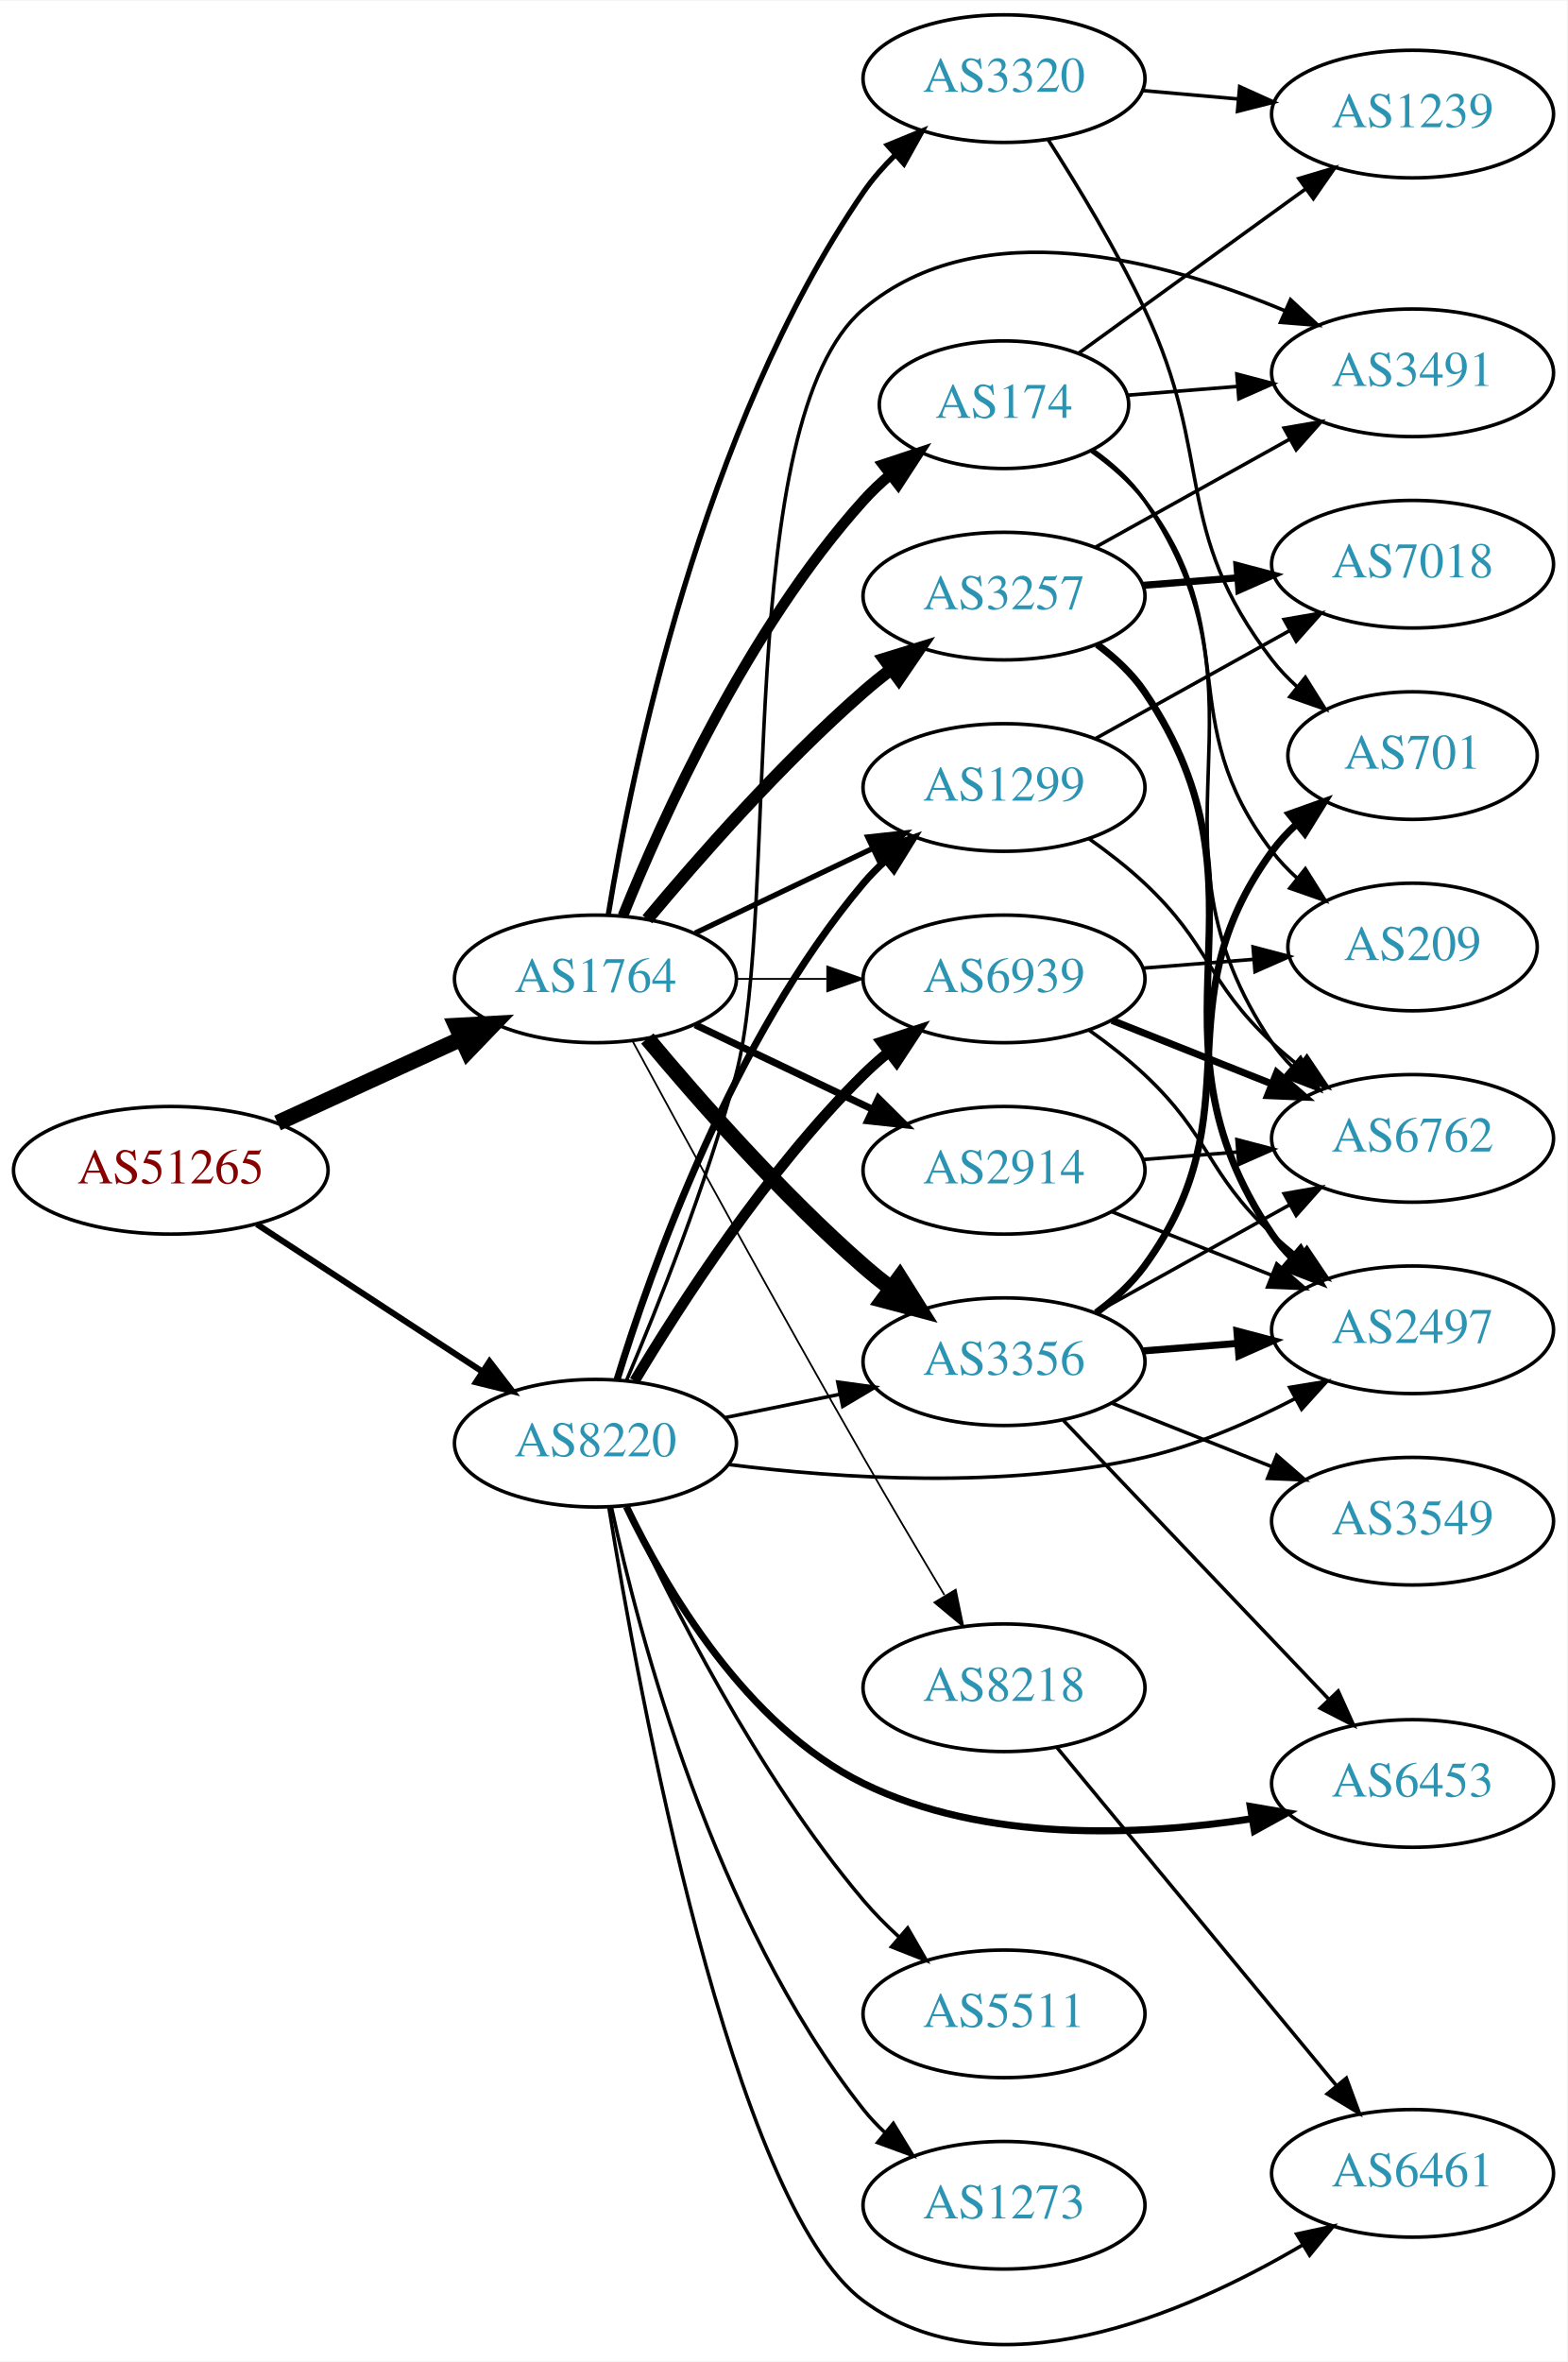
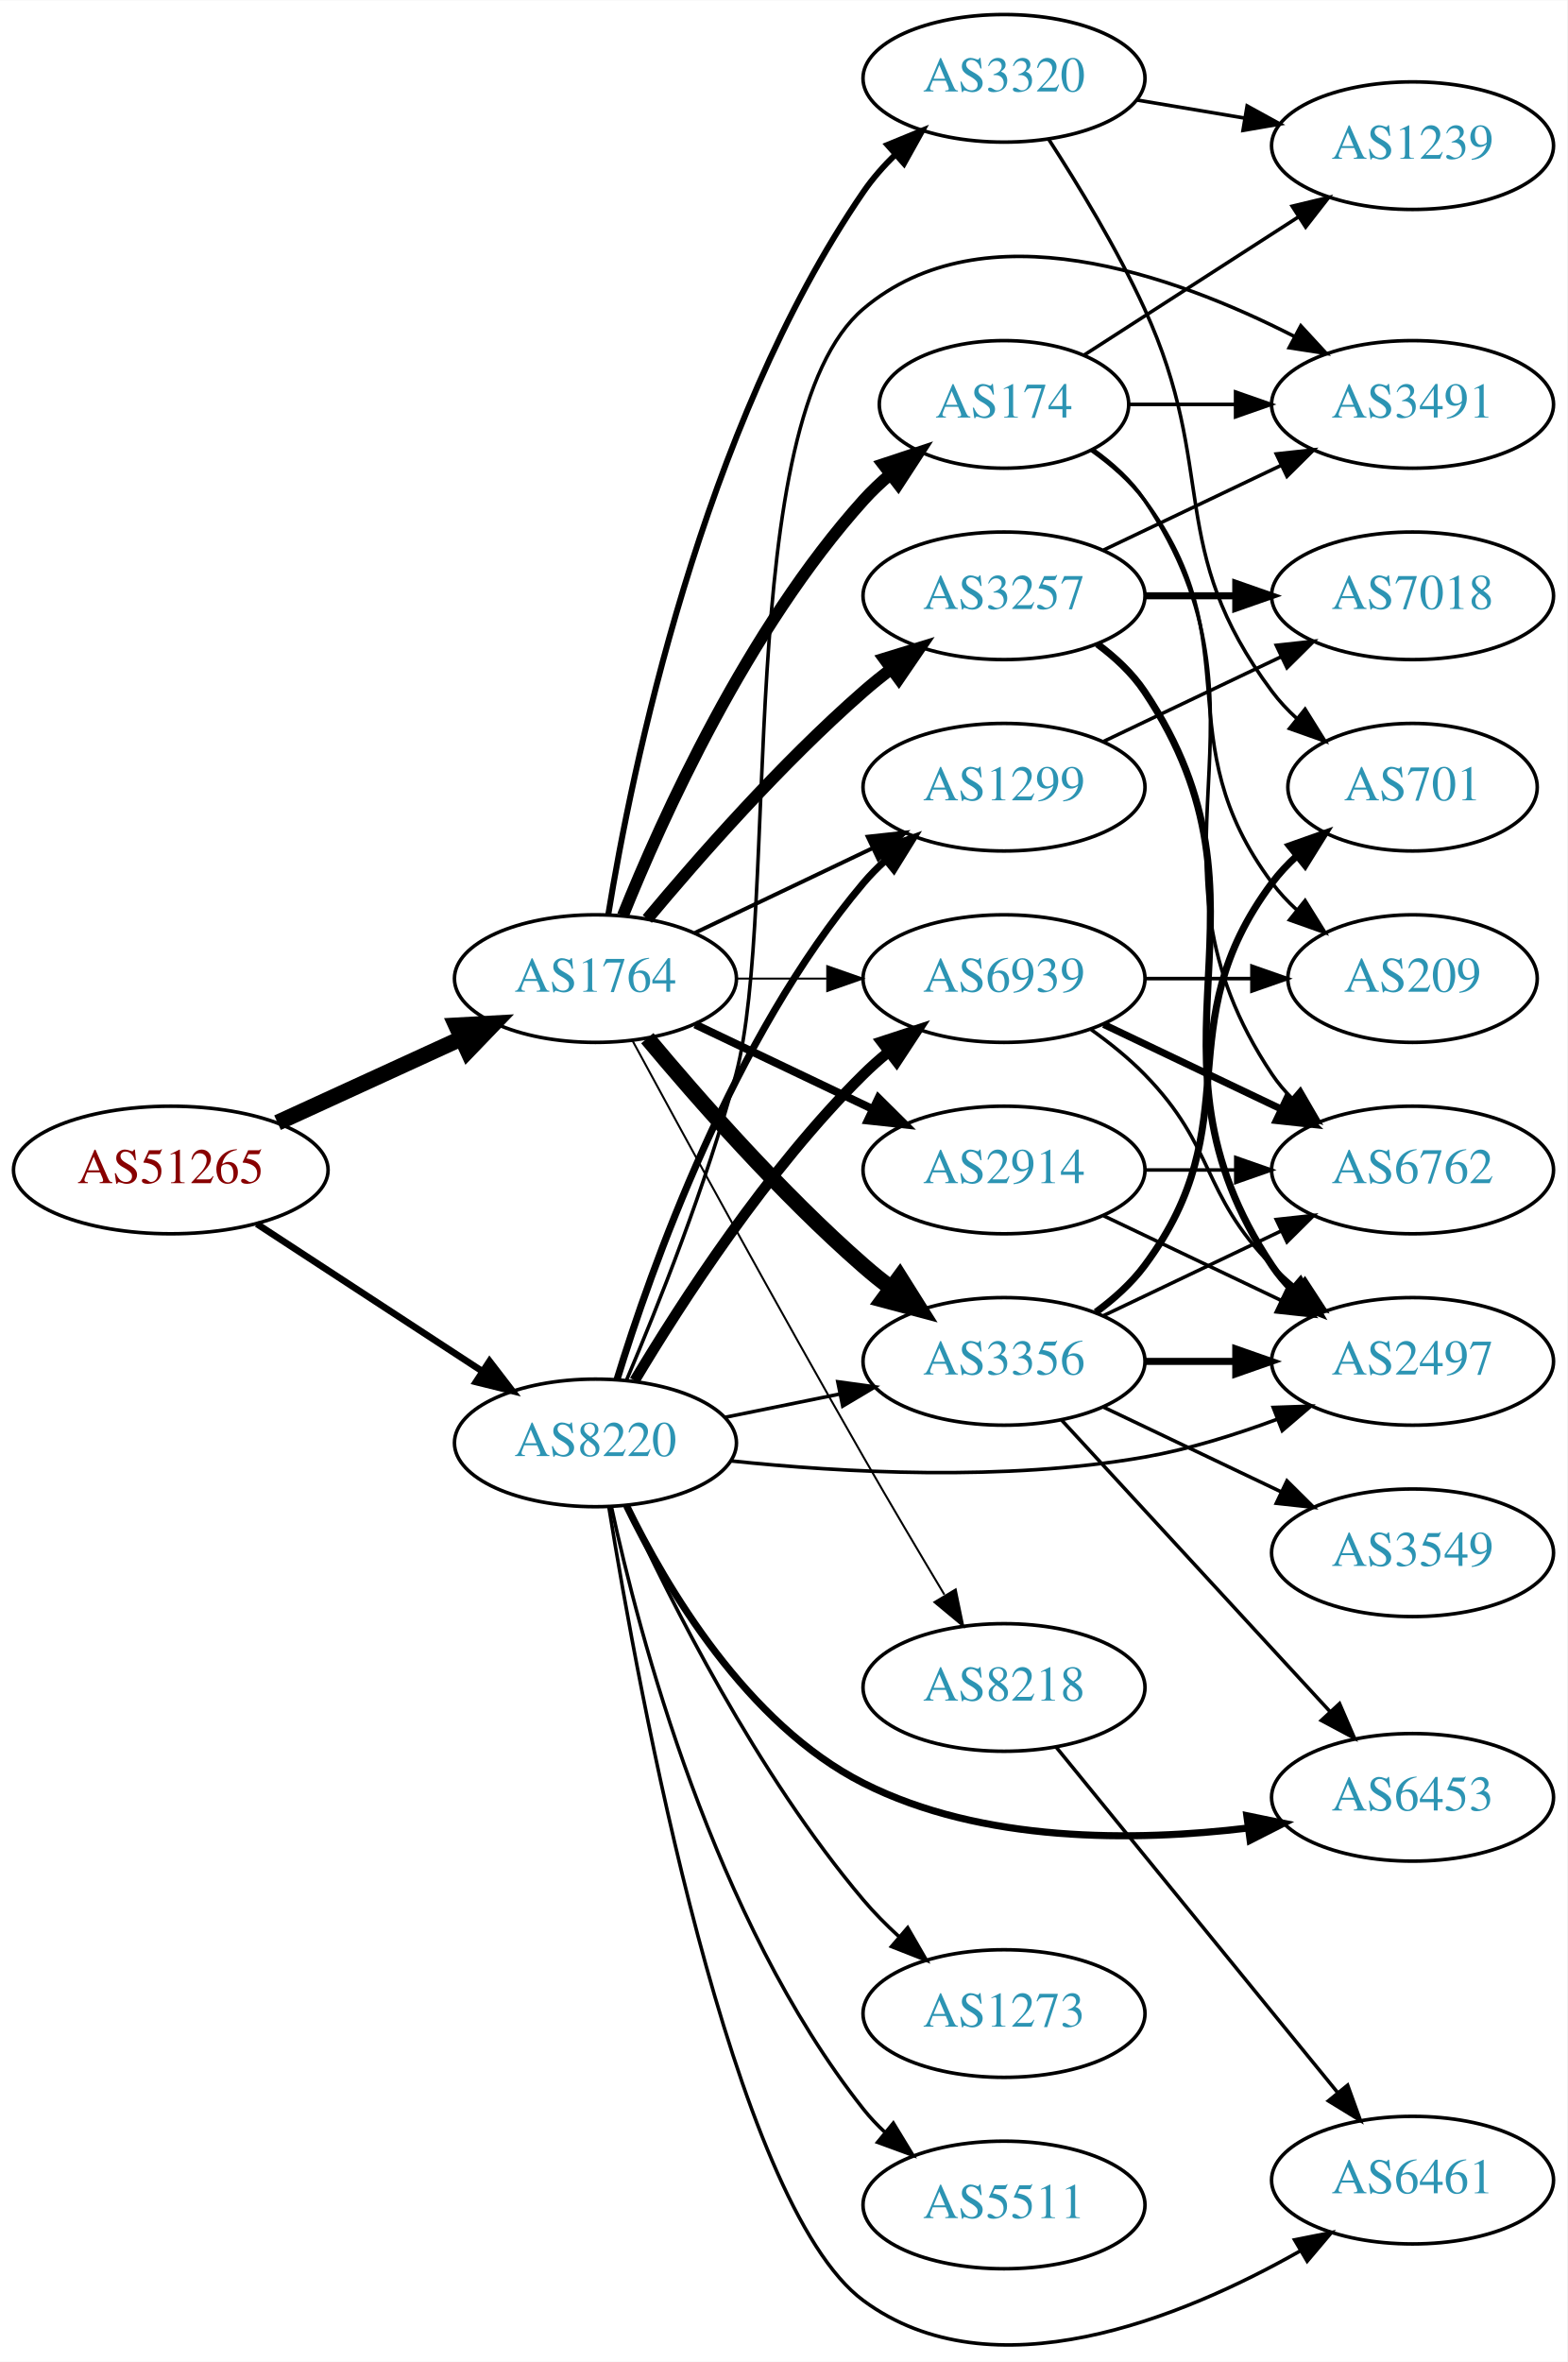
- <svg xmlns="http://www.w3.org/2000/svg" xmlns:xlink="http://www.w3.org/1999/xlink" width="442pt" height="666pt" viewBox="0.00 0.00 442.27 666.04">
-   <g id="graph0" class="graph" transform="scale(1 1) rotate(0) translate(4 662.04)">
-     <polygon fill="white" stroke="none" points="-4,4 -4,-662.04 438.271,-662.04 438.271,4 -4,4" />
+ <svg xmlns="http://www.w3.org/2000/svg" xmlns:xlink="http://www.w3.org/1999/xlink" width="442pt" height="666pt" viewBox="0.00 0.00 442.27 666.21">
+   <g id="graph0" class="graph" transform="scale(1 1) rotate(0) translate(4 662.214)">
+     <polygon fill="white" stroke="none" points="-4,4 -4,-662.214 438.271,-662.214 438.271,4 -4,4" />
    <g id="node1" class="node">
      <g id="a_node1">
        <a xlink:href="/asn/51265" xlink:title="AS51265 ~ Mass Response Service GmbH [AT]">
-           <ellipse fill="#ffffff" stroke="black" cx="44.196" cy="-332.04" rx="44.393" ry="18" />
-           <text text-anchor="middle" x="44.196" y="-328.34" font-family="Times,serif" font-size="14.00" fill="#880000">AS51265</text>
+           <ellipse fill="#ffffff" stroke="black" cx="44.196" cy="-332.214" rx="44.393" ry="18" />
+           <text text-anchor="middle" x="44.196" y="-328.514" font-family="Times,serif" font-size="14.00" fill="#880000">AS51265</text>
        </a>
      </g>
    </g>
    <g id="node2" class="node">
      <g id="a_node2">
        <a xlink:href="/asn/1764" xlink:title="AS1764 ~ NEXTLAYER-AS [AT]">
-           <ellipse fill="#ffffff" stroke="black" cx="164.039" cy="-386.04" rx="39.794" ry="18" />
-           <text text-anchor="middle" x="164.039" y="-382.34" font-family="Times,serif" font-size="14.00" fill="#2c94b3">AS1764</text>
+           <ellipse fill="#ffffff" stroke="black" cx="164.039" cy="-386.214" rx="39.794" ry="18" />
+           <text text-anchor="middle" x="164.039" y="-382.514" font-family="Times,serif" font-size="14.00" fill="#2c94b3">AS1764</text>
        </a>
      </g>
    </g>
    <g id="edge1" class="edge">
-       <path fill="none" stroke="black" stroke-width="4.5" d="M74.326,-345.388C89.937,-352.542 109.335,-361.431 126.007,-369.07" />
-       <polygon fill="black" stroke="black" stroke-width="4.5" points="124.727,-372.815 135.459,-373.402 128.008,-365.656 124.727,-372.815" />
+       <path fill="none" stroke="black" stroke-width="4.5" d="M74.326,-345.562C89.937,-352.716 109.335,-361.604 126.007,-369.244" />
+       <polygon fill="black" stroke="black" stroke-width="4.5" points="124.727,-372.989 135.459,-373.575 128.008,-365.83 124.727,-372.989" />
    </g>
    <g id="node3" class="node">
      <g id="a_node3">
        <a xlink:href="/asn/8220" xlink:title="AS8220 ~ COLT [GB]">
-           <ellipse fill="#ffffff" stroke="black" cx="164.039" cy="-255.04" rx="39.794" ry="18" />
-           <text text-anchor="middle" x="164.039" y="-251.34" font-family="Times,serif" font-size="14.00" fill="#2c94b3">AS8220</text>
+           <ellipse fill="#ffffff" stroke="black" cx="164.039" cy="-255.214" rx="39.794" ry="18" />
+           <text text-anchor="middle" x="164.039" y="-251.514" font-family="Times,serif" font-size="14.00" fill="#2c94b3">AS8220</text>
        </a>
      </g>
    </g>
    <g id="edge2" class="edge">
-       <path fill="none" stroke="black" stroke-width="1.721" d="M68.478,-316.827C86.708,-304.915 112.229,-288.24 132.163,-275.214" />
-       <polygon fill="black" stroke="black" stroke-width="1.721" points="134.148,-278.098 140.605,-269.698 130.319,-272.238 134.148,-278.098" />
+       <path fill="none" stroke="black" stroke-width="1.887" d="M68.478,-317.001C86.708,-305.089 112.229,-288.414 132.163,-275.388" />
+       <polygon fill="black" stroke="black" stroke-width="1.887" points="134.148,-278.272 140.605,-269.872 130.319,-272.412 134.148,-278.272" />
    </g>
    <g id="node4" class="node">
      <g id="a_node4">
-         <a xlink:href="/asn/3356" xlink:title="AS3356 ~ Level 3 Parent, LLC [US]">
-           <ellipse fill="#ffffff" stroke="black" cx="279.332" cy="-278.04" rx="39.794" ry="18" />
-           <text text-anchor="middle" x="279.332" y="-274.34" font-family="Times,serif" font-size="14.00" fill="#2c94b3">AS3356</text>
+         <a xlink:href="/asn/3257" xlink:title="AS3257 ~ GTT [DE]">
+           <ellipse fill="#ffffff" stroke="black" cx="279.332" cy="-494.214" rx="39.794" ry="18" />
+           <text text-anchor="middle" x="279.332" y="-490.514" font-family="Times,serif" font-size="14.00" fill="#2c94b3">AS3257</text>
        </a>
      </g>
    </g>
    <g id="edge3" class="edge">
-       <path fill="none" stroke="black" stroke-width="4.5" d="M178.669,-369.223C192.951,-352.11 216.498,-325.295 239.685,-305.04 242.151,-302.886 244.789,-300.746 247.487,-298.668" />
-       <polygon fill="black" stroke="black" stroke-width="4.5" points="249.919,-301.767 255.641,-292.669 245.252,-295.424 249.919,-301.767" />
+       <path fill="none" stroke="black" stroke-width="3.375" d="M178.669,-403.03C192.951,-420.143 216.498,-446.958 239.685,-467.214 242.151,-469.368 244.789,-471.507 247.487,-473.585" />
+       <polygon fill="black" stroke="black" stroke-width="3.375" points="245.512,-476.477 255.641,-479.584 249.66,-470.839 245.512,-476.477" />
    </g>
    <g id="node5" class="node">
      <g id="a_node5">
        <a xlink:href="/asn/2914" xlink:title="AS2914 ~ NTT America, Inc. [US]">
-           <ellipse fill="#ffffff" stroke="black" cx="279.332" cy="-332.04" rx="39.794" ry="18" />
-           <text text-anchor="middle" x="279.332" y="-328.34" font-family="Times,serif" font-size="14.00" fill="#2c94b3">AS2914</text>
+           <ellipse fill="#ffffff" stroke="black" cx="279.332" cy="-332.214" rx="39.794" ry="18" />
+           <text text-anchor="middle" x="279.332" y="-328.514" font-family="Times,serif" font-size="14.00" fill="#2c94b3">AS2914</text>
        </a>
      </g>
    </g>
    <g id="edge4" class="edge">
-       <path fill="none" stroke="black" stroke-width="2" d="M192.175,-373.105C207.169,-365.959 225.99,-356.988 242.213,-349.255" />
-       <polygon fill="black" stroke="black" stroke-width="2" points="243.895,-352.331 251.417,-344.869 240.884,-346.012 243.895,-352.331" />
+       <path fill="none" stroke="black" stroke-width="2.25" d="M192.175,-373.279C207.169,-366.133 225.99,-357.162 242.213,-349.429" />
+       <polygon fill="black" stroke="black" stroke-width="2.25" points="243.895,-352.505 251.417,-345.042 240.884,-346.186 243.895,-352.505" />
    </g>
    <g id="node6" class="node">
      <g id="a_node6">
        <a xlink:href="/asn/174" xlink:title="AS174 ~ Cogent Communications [US]">
-           <ellipse fill="#ffffff" stroke="black" cx="279.332" cy="-548.04" rx="35.194" ry="18" />
-           <text text-anchor="middle" x="279.332" y="-544.34" font-family="Times,serif" font-size="14.00" fill="#2c94b3">AS174</text>
+           <ellipse fill="#ffffff" stroke="black" cx="279.332" cy="-548.214" rx="35.194" ry="18" />
+           <text text-anchor="middle" x="279.332" y="-544.514" font-family="Times,serif" font-size="14.00" fill="#2c94b3">AS174</text>
        </a>
      </g>
    </g>
    <g id="edge5" class="edge">
-       <path fill="none" stroke="black" stroke-width="3" d="M171.786,-403.827C182.837,-431.283 206.891,-484.618 239.685,-521.04 242.001,-523.612 244.606,-526.07 247.341,-528.383" />
-       <polygon fill="black" stroke="black" stroke-width="3" points="245.207,-531.157 255.264,-534.488 249.479,-525.612 245.207,-531.157" />
+       <path fill="none" stroke="black" stroke-width="3.375" d="M171.786,-404C182.837,-431.457 206.891,-484.792 239.685,-521.214 242.001,-523.785 244.606,-526.244 247.341,-528.557" />
+       <polygon fill="black" stroke="black" stroke-width="3.375" points="245.207,-531.331 255.264,-534.662 249.479,-525.786 245.207,-531.331" />
    </g>
    <g id="node7" class="node">
      <g id="a_node7">
-         <a xlink:href="/asn/1299" xlink:title="AS1299 ~ Telia Carrier [EU]">
-           <ellipse fill="#ffffff" stroke="black" cx="279.332" cy="-440.04" rx="39.794" ry="18" />
-           <text text-anchor="middle" x="279.332" y="-436.34" font-family="Times,serif" font-size="14.00" fill="#2c94b3">AS1299</text>
+         <a xlink:href="/asn/3356" xlink:title="AS3356 ~ Level 3 Parent, LLC [US]">
+           <ellipse fill="#ffffff" stroke="black" cx="279.332" cy="-278.214" rx="39.794" ry="18" />
+           <text text-anchor="middle" x="279.332" y="-274.514" font-family="Times,serif" font-size="14.00" fill="#2c94b3">AS3356</text>
        </a>
      </g>
    </g>
    <g id="edge6" class="edge">
-       <path fill="none" stroke="black" stroke-width="1.5" d="M192.175,-398.974C207.169,-406.121 225.99,-415.092 242.213,-422.824" />
-       <polygon fill="black" stroke="black" stroke-width="1.5" points="240.884,-426.068 251.417,-427.211 243.895,-419.749 240.884,-426.068" />
+       <path fill="none" stroke="black" stroke-width="4.5" d="M178.669,-369.397C192.951,-352.284 216.498,-325.469 239.685,-305.214 242.151,-303.06 244.789,-300.92 247.487,-298.842" />
+       <polygon fill="black" stroke="black" stroke-width="4.5" points="249.919,-301.941 255.641,-292.843 245.252,-295.598 249.919,-301.941" />
    </g>
    <g id="node8" class="node">
      <g id="a_node8">
-         <a xlink:href="/asn/3257" xlink:title="AS3257 ~ GTT [DE]">
-           <ellipse fill="#ffffff" stroke="black" cx="279.332" cy="-494.04" rx="39.794" ry="18" />
-           <text text-anchor="middle" x="279.332" y="-490.34" font-family="Times,serif" font-size="14.00" fill="#2c94b3">AS3257</text>
+         <a xlink:href="/asn/1299" xlink:title="AS1299 ~ Telia Carrier [EU]">
+           <ellipse fill="#ffffff" stroke="black" cx="279.332" cy="-440.214" rx="39.794" ry="18" />
+           <text text-anchor="middle" x="279.332" y="-436.514" font-family="Times,serif" font-size="14.00" fill="#2c94b3">AS1299</text>
        </a>
      </g>
    </g>
    <g id="edge7" class="edge">
-       <path fill="none" stroke="black" stroke-width="3.5" d="M178.669,-402.857C192.951,-419.969 216.498,-446.785 239.685,-467.04 242.151,-469.194 244.789,-471.334 247.487,-473.411" />
-       <polygon fill="black" stroke="black" stroke-width="3.5" points="245.512,-476.303 255.641,-479.41 249.66,-470.665 245.512,-476.303" />
+       <path fill="none" stroke="black" stroke-width="1.125" d="M192.175,-399.148C207.169,-406.295 225.99,-415.266 242.213,-422.998" />
+       <polygon fill="black" stroke="black" stroke-width="1.125" points="240.884,-426.242 251.417,-427.385 243.895,-419.923 240.884,-426.242" />
    </g>
    <g id="node9" class="node">
      <g id="a_node9">
        <a xlink:href="/asn/3320" xlink:title="AS3320 ~ DTAG [DE]">
-           <ellipse fill="#ffffff" stroke="black" cx="279.332" cy="-640.04" rx="39.794" ry="18" />
-           <text text-anchor="middle" x="279.332" y="-636.34" font-family="Times,serif" font-size="14.00" fill="#2c94b3">AS3320</text>
+           <ellipse fill="#ffffff" stroke="black" cx="279.332" cy="-640.214" rx="39.794" ry="18" />
+           <text text-anchor="middle" x="279.332" y="-636.514" font-family="Times,serif" font-size="14.00" fill="#2c94b3">AS3320</text>
        </a>
      </g>
    </g>
    <g id="edge8" class="edge">
-       <path fill="none" stroke="black" stroke-width="1.5" d="M167.68,-404.236C174.18,-444.19 193.876,-541.337 239.685,-608.04 242.251,-611.776 245.37,-615.315 248.712,-618.584" />
-       <polygon fill="black" stroke="black" stroke-width="1.5" points="246.452,-621.257 256.255,-625.276 251.098,-616.021 246.452,-621.257" />
+       <path fill="none" stroke="black" stroke-width="1.688" d="M167.68,-404.41C174.18,-444.364 193.876,-541.511 239.685,-608.214 242.251,-611.95 245.37,-615.489 248.712,-618.757" />
+       <polygon fill="black" stroke="black" stroke-width="1.688" points="246.452,-621.431 256.255,-625.45 251.098,-616.195 246.452,-621.431" />
    </g>
    <g id="node10" class="node">
      <g id="a_node10">
        <a xlink:href="/asn/6939" xlink:title="AS6939 ~ Hurricane Electric LLC [US]">
-           <ellipse fill="#ffffff" stroke="black" cx="279.332" cy="-386.04" rx="39.794" ry="18" />
-           <text text-anchor="middle" x="279.332" y="-382.34" font-family="Times,serif" font-size="14.00" fill="#2c94b3">AS6939</text>
+           <ellipse fill="#ffffff" stroke="black" cx="279.332" cy="-386.214" rx="39.794" ry="18" />
+           <text text-anchor="middle" x="279.332" y="-382.514" font-family="Times,serif" font-size="14.00" fill="#2c94b3">AS6939</text>
        </a>
      </g>
    </g>
    <g id="edge9" class="edge">
-       <path fill="none" stroke="black" stroke-width="0.5" d="M203.711,-386.04C211.914,-386.04 220.678,-386.04 229.21,-386.04" />
-       <polygon fill="black" stroke="black" stroke-width="0.5" points="229.449,-389.54 239.449,-386.04 229.449,-382.54 229.449,-389.54" />
+       <path fill="none" stroke="black" stroke-width="0.562" d="M203.711,-386.214C211.914,-386.214 220.678,-386.214 229.21,-386.214" />
+       <polygon fill="black" stroke="black" stroke-width="0.562" points="229.449,-389.714 239.449,-386.214 229.449,-382.714 229.449,-389.714" />
    </g>
    <g id="node11" class="node">
      <g id="a_node11">
        <a xlink:href="/asn/8218" xlink:title="AS8218 ~ legacy Neotelecoms [FR]">
-           <ellipse fill="#ffffff" stroke="black" cx="279.332" cy="-186.04" rx="39.794" ry="18" />
-           <text text-anchor="middle" x="279.332" y="-182.34" font-family="Times,serif" font-size="14.00" fill="#2c94b3">AS8218</text>
+           <ellipse fill="#ffffff" stroke="black" cx="279.332" cy="-186.214" rx="39.794" ry="18" />
+           <text text-anchor="middle" x="279.332" y="-182.514" font-family="Times,serif" font-size="14.00" fill="#2c94b3">AS8218</text>
        </a>
      </g>
    </g>
    <g id="edge10" class="edge">
-       <path fill="none" stroke="black" stroke-width="0.5" d="M174.528,-368.466C188.54,-342.611 215.7,-292.857 239.685,-251.04 247.056,-238.19 255.437,-224.039 262.506,-212.232" />
-       <polygon fill="black" stroke="black" stroke-width="0.5" points="265.701,-213.709 267.849,-203.334 259.7,-210.105 265.701,-213.709" />
-     </g>
-     <g id="edge34" class="edge">
-       <path fill="none" stroke="black" d="M200.574,-262.254C210.803,-264.331 222.104,-266.625 232.846,-268.806" />
-       <polygon fill="black" stroke="black" points="232.425,-272.292 242.922,-270.851 233.818,-265.431 232.425,-272.292" />
-     </g>
-     <g id="edge29" class="edge">
-       <path fill="none" stroke="black" stroke-width="2" d="M170.1,-272.84C179.636,-303.988 202.695,-369.228 239.685,-413.04 241.566,-415.268 243.672,-417.398 245.904,-419.416" />
-       <polygon fill="black" stroke="black" stroke-width="2" points="243.853,-422.258 253.833,-425.815 248.249,-416.811 243.853,-422.258" />
+       <path fill="none" stroke="black" stroke-width="0.562" d="M174.528,-368.64C188.54,-342.785 215.7,-293.031 239.685,-251.214 247.056,-238.363 255.437,-224.213 262.506,-212.406" />
+       <polygon fill="black" stroke="black" stroke-width="0.562" points="265.701,-213.883 267.849,-203.508 259.7,-210.279 265.701,-213.883" />
+     </g>
+     <g id="edge32" class="edge">
+       <path fill="none" stroke="black" d="M200.574,-262.428C210.803,-264.504 222.104,-266.799 232.846,-268.98" />
+       <polygon fill="black" stroke="black" points="232.425,-272.465 242.922,-271.025 233.818,-265.605 232.425,-272.465" />
+     </g>
+     <g id="edge28" class="edge">
+       <path fill="none" stroke="black" stroke-width="2" d="M170.1,-273.013C179.636,-304.162 202.695,-369.402 239.685,-413.214 241.566,-415.442 243.672,-417.572 245.904,-419.59" />
+       <polygon fill="black" stroke="black" stroke-width="2" points="243.853,-422.432 253.833,-425.989 248.249,-416.985 243.853,-422.432" />
    </g>
    <g id="edge35" class="edge">
-       <path fill="none" stroke="black" stroke-width="3" d="M175.089,-272.608C188.137,-294.467 212.483,-332.182 239.685,-359.04 241.815,-361.142 244.124,-363.195 246.519,-365.169" />
-       <polygon fill="black" stroke="black" stroke-width="3" points="244.78,-368.246 254.851,-371.537 249.031,-362.684 244.78,-368.246" />
-     </g>
-     <g id="node15" class="node">
-       <g id="a_node15">
-         <a xlink:href="/asn/6453" xlink:title="AS6453 ~ TATA COMMUNICATIONS (AMERICA) INC [US]">
-           <ellipse fill="#ffffff" stroke="black" cx="394.625" cy="-159.04" rx="39.794" ry="18" />
-           <text text-anchor="middle" x="394.625" y="-155.34" font-family="Times,serif" font-size="14.00" fill="#2c94b3">AS6453</text>
-         </a>
-       </g>
-     </g>
-     <g id="edge32" class="edge">
-       <path fill="none" stroke="black" stroke-width="2" d="M172.761,-237.165C183.801,-214.174 206.497,-175.274 239.685,-159.04 273.696,-142.403 317.207,-144.18 349.288,-149.085" />
-       <polygon fill="black" stroke="black" stroke-width="2" points="348.833,-152.557 359.275,-150.768 349.996,-145.655 348.833,-152.557" />
-     </g>
-     <g id="node16" class="node">
-       <g id="a_node16">
-         <a xlink:href="/asn/2497" xlink:title="AS2497 ~ Internet Initiative Japan Inc. [JP]">
-           <ellipse fill="#ffffff" stroke="black" cx="394.625" cy="-287.04" rx="39.794" ry="18" />
-           <text text-anchor="middle" x="394.625" y="-283.34" font-family="Times,serif" font-size="14.00" fill="#2c94b3">AS2497</text>
-         </a>
-       </g>
-     </g>
-     <g id="edge30" class="edge">
-       <path fill="none" stroke="black" d="M201.624,-249.034C233.137,-245.053 279.624,-242.046 318.978,-251.04 333.651,-254.393 348.796,-261.017 361.579,-267.679" />
-       <polygon fill="black" stroke="black" points="359.97,-270.788 370.428,-272.49 363.314,-264.639 359.97,-270.788" />
+       <path fill="none" stroke="black" stroke-width="3" d="M175.089,-272.782C188.137,-294.641 212.483,-332.356 239.685,-359.214 241.815,-361.316 244.124,-363.369 246.519,-365.343" />
+       <polygon fill="black" stroke="black" stroke-width="3" points="244.78,-368.42 254.851,-371.711 249.031,-362.858 244.78,-368.42" />
+     </g>
+     <g id="node12" class="node">
+       <g id="a_node12">
+         <a xlink:href="/asn/3491" xlink:title="AS3491 ~ PCCW Global, Inc. [US]">
+           <ellipse fill="#ffffff" stroke="black" cx="394.625" cy="-548.214" rx="39.794" ry="18" />
+           <text text-anchor="middle" x="394.625" y="-544.514" font-family="Times,serif" font-size="14.00" fill="#2c94b3">AS3491</text>
+         </a>
+       </g>
+     </g>
+     <g id="edge36" class="edge">
+       <path fill="none" stroke="black" d="M172.8,-272.913C181.479,-293.344 195.401,-328.131 203.685,-359.214 216.217,-406.234 202.555,-543.76 239.685,-575.214 273.56,-603.91 327.016,-584.896 361.186,-567.435" />
+       <polygon fill="black" stroke="black" points="363.099,-570.382 370.28,-562.593 359.808,-564.204 363.099,-570.382" />
    </g>
    <g id="node17" class="node">
      <g id="a_node17">
-         <a xlink:href="/asn/3491" xlink:title="AS3491 ~ PCCW Global, Inc. [US]">
-           <ellipse fill="#ffffff" stroke="black" cx="394.625" cy="-557.04" rx="39.794" ry="18" />
-           <text text-anchor="middle" x="394.625" y="-553.34" font-family="Times,serif" font-size="14.00" fill="#2c94b3">AS3491</text>
-         </a>
-       </g>
-     </g>
-     <g id="edge37" class="edge">
-       <path fill="none" stroke="black" d="M172.8,-272.739C181.479,-293.17 195.401,-327.957 203.685,-359.04 216.217,-406.06 202.555,-543.586 239.685,-575.04 272.527,-602.861 324.43,-588.886 358.751,-574.486" />
-       <polygon fill="black" stroke="black" points="360.189,-577.676 367.934,-570.447 357.371,-571.269 360.189,-577.676" />
+         <a xlink:href="/asn/2497" xlink:title="AS2497 ~ Internet Initiative Japan Inc. [JP]">
+           <ellipse fill="#ffffff" stroke="black" cx="394.625" cy="-278.214" rx="39.794" ry="18" />
+           <text text-anchor="middle" x="394.625" y="-274.514" font-family="Times,serif" font-size="14.00" fill="#2c94b3">AS2497</text>
+         </a>
+       </g>
+     </g>
+     <g id="edge29" class="edge">
+       <path fill="none" stroke="black" d="M202.358,-250.13C233.724,-246.836 279.61,-244.313 318.978,-251.214 331.492,-253.407 344.673,-257.522 356.418,-261.89" />
+       <polygon fill="black" stroke="black" points="355.311,-265.216 365.9,-265.583 357.851,-258.693 355.311,-265.216" />
+     </g>
+     <g id="node19" class="node">
+       <g id="a_node19">
+         <a xlink:href="/asn/6453" xlink:title="AS6453 ~ TATA COMMUNICATIONS (AMERICA) INC [US]">
+           <ellipse fill="#ffffff" stroke="black" cx="394.625" cy="-155.214" rx="39.794" ry="18" />
+           <text text-anchor="middle" x="394.625" y="-151.514" font-family="Times,serif" font-size="14.00" fill="#2c94b3">AS6453</text>
+         </a>
+       </g>
+     </g>
+     <g id="edge31" class="edge">
+       <path fill="none" stroke="black" stroke-width="2" d="M172.825,-237.468C183.936,-214.62 206.71,-175.878 239.685,-159.214 273.165,-142.294 316.19,-142.72 348.239,-146.56" />
+       <polygon fill="black" stroke="black" stroke-width="2" points="347.854,-150.04 358.233,-147.91 348.791,-143.103 347.854,-150.04" />
    </g>
    <g id="node21" class="node">
      <g id="a_node21">
        <a xlink:href="/asn/6461" xlink:title="AS6461 ~ Zayo Bandwidth [US]">
-           <ellipse fill="#ffffff" stroke="black" cx="394.625" cy="-49.04" rx="39.794" ry="18" />
-           <text text-anchor="middle" x="394.625" y="-45.34" font-family="Times,serif" font-size="14.00" fill="#2c94b3">AS6461</text>
-         </a>
-       </g>
-     </g>
-     <g id="edge31" class="edge">
-       <path fill="none" stroke="black" d="M167.805,-237.062C176.106,-185.737 202.54,-40.454 239.685,-13.04 276.322,14 330.124,-9.126 363.457,-28.753" />
-       <polygon fill="black" stroke="black" points="361.927,-31.921 372.285,-34.152 365.58,-25.949 361.927,-31.921" />
+           <ellipse fill="#ffffff" stroke="black" cx="394.625" cy="-47.214" rx="39.794" ry="18" />
+           <text text-anchor="middle" x="394.625" y="-43.514" font-family="Times,serif" font-size="14.00" fill="#2c94b3">AS6461</text>
+         </a>
+       </g>
+     </g>
+     <g id="edge30" class="edge">
+       <path fill="none" stroke="black" d="M167.805,-237.236C176.106,-185.91 202.54,-40.628 239.685,-13.214 276.018,13.601 329.459,-8.27 362.866,-27.21" />
+       <polygon fill="black" stroke="black" points="361.333,-30.369 371.726,-32.431 364.888,-24.339 361.333,-30.369" />
    </g>
    <g id="node22" class="node">
      <g id="a_node22">
        <a xlink:href="/asn/5511" xlink:title="AS5511 ~ Orange S.A. [FR]">
-           <ellipse fill="#ffffff" stroke="black" cx="279.332" cy="-94.04" rx="39.794" ry="18" />
-           <text text-anchor="middle" x="279.332" y="-90.34" font-family="Times,serif" font-size="14.00" fill="#2c94b3">AS5511</text>
+           <ellipse fill="#ffffff" stroke="black" cx="279.332" cy="-40.214" rx="39.794" ry="18" />
+           <text text-anchor="middle" x="279.332" y="-36.514" font-family="Times,serif" font-size="14.00" fill="#2c94b3">AS5511</text>
        </a>
      </g>
    </g>
    <g id="edge33" class="edge">
-       <path fill="none" stroke="black" d="M172.918,-237.086C184.926,-210.933 209.613,-161.606 239.685,-126.04 242.677,-122.502 246.093,-119.053 249.629,-115.808" />
-       <polygon fill="black" stroke="black" points="252.15,-118.256 257.442,-109.077 247.581,-112.953 252.15,-118.256" />
+       <path fill="none" stroke="black" d="M168.554,-237.15C176.23,-201.47 197.298,-120.774 239.685,-67.214 241.495,-64.927 243.549,-62.754 245.745,-60.708" />
+       <polygon fill="black" stroke="black" points="248.098,-63.304 253.606,-54.253 243.656,-57.894 248.098,-63.304" />
    </g>
    <g id="node23" class="node">
      <g id="a_node23">
        <a xlink:href="/asn/1273" xlink:title="AS1273 ~ Vodafone Group PLC [EU]">
-           <ellipse fill="#ffffff" stroke="black" cx="279.332" cy="-40.04" rx="39.794" ry="18" />
-           <text text-anchor="middle" x="279.332" y="-36.34" font-family="Times,serif" font-size="14.00" fill="#2c94b3">AS1273</text>
-         </a>
-       </g>
-     </g>
-     <g id="edge36" class="edge">
-       <path fill="none" stroke="black" d="M168.554,-236.976C176.23,-201.296 197.298,-120.6 239.685,-67.04 241.495,-64.753 243.549,-62.58 245.745,-60.534" />
-       <polygon fill="black" stroke="black" points="248.098,-63.13 253.606,-54.079 243.656,-57.72 248.098,-63.13" />
-     </g>
-     <g id="node12" class="node">
-       <g id="a_node12">
-         <a xlink:href="/asn/3549" xlink:title="AS3549 ~ Level 3 Parent, LLC [US]">
-           <ellipse fill="#ffffff" stroke="black" cx="394.625" cy="-233.04" rx="39.794" ry="18" />
-           <text text-anchor="middle" x="394.625" y="-229.34" font-family="Times,serif" font-size="14.00" fill="#2c94b3">AS3549</text>
-         </a>
-       </g>
-     </g>
-     <g id="edge11" class="edge">
-       <path fill="none" stroke="black" d="M309.802,-266.334C323.57,-260.865 340.146,-254.282 354.909,-248.418" />
-       <polygon fill="black" stroke="black" points="356.3,-251.631 364.301,-244.687 353.716,-245.126 356.3,-251.631" />
+           <ellipse fill="#ffffff" stroke="black" cx="279.332" cy="-94.214" rx="39.794" ry="18" />
+           <text text-anchor="middle" x="279.332" y="-90.514" font-family="Times,serif" font-size="14.00" fill="#2c94b3">AS1273</text>
+         </a>
+       </g>
+     </g>
+     <g id="edge34" class="edge">
+       <path fill="none" stroke="black" d="M172.918,-237.26C184.926,-211.107 209.613,-161.78 239.685,-126.214 242.677,-122.676 246.093,-119.227 249.629,-115.982" />
+       <polygon fill="black" stroke="black" points="252.15,-118.43 257.442,-109.251 247.581,-113.126 252.15,-118.43" />
+     </g>
+     <g id="edge21" class="edge">
+       <path fill="none" stroke="black" d="M307.468,-507.148C322.462,-514.295 341.283,-523.266 357.506,-530.998" />
+       <polygon fill="black" stroke="black" points="356.177,-534.242 366.71,-535.385 359.188,-527.923 356.177,-534.242" />
+     </g>
+     <g id="edge22" class="edge">
+       <path fill="none" stroke="black" stroke-width="2" d="M305.651,-480.607C310.707,-476.863 315.518,-472.383 318.978,-467.214 360.003,-405.919 313.954,-366.508 354.978,-305.214 356.6,-302.791 358.519,-300.519 360.621,-298.404" />
+       <polygon fill="black" stroke="black" stroke-width="2" points="362.988,-300.984 368.306,-291.821 358.434,-295.668 362.988,-300.984" />
+     </g>
+     <g id="node20" class="node">
+       <g id="a_node20">
+         <a xlink:href="/asn/7018" xlink:title="AS7018 ~ AT&amp;T Services, Inc. [US]">
+           <ellipse fill="#ffffff" stroke="black" cx="394.625" cy="-494.214" rx="39.794" ry="18" />
+           <text text-anchor="middle" x="394.625" y="-490.514" font-family="Times,serif" font-size="14.00" fill="#2c94b3">AS7018</text>
+         </a>
+       </g>
+     </g>
+     <g id="edge20" class="edge">
+       <path fill="none" stroke="black" stroke-width="2" d="M319.004,-494.214C327.207,-494.214 335.971,-494.214 344.503,-494.214" />
+       <polygon fill="black" stroke="black" stroke-width="2" points="344.742,-497.714 354.742,-494.214 344.742,-490.714 344.742,-497.714" />
    </g>
    <g id="node13" class="node">
      <g id="a_node13">
        <a xlink:href="/asn/6762" xlink:title="AS6762 ~ TELECOM ITALIA SPARKLE S.p.A. [IT]">
-           <ellipse fill="#ffffff" stroke="black" cx="394.625" cy="-341.04" rx="39.794" ry="18" />
-           <text text-anchor="middle" x="394.625" y="-337.34" font-family="Times,serif" font-size="14.00" fill="#2c94b3">AS6762</text>
-         </a>
-       </g>
+           <ellipse fill="#ffffff" stroke="black" cx="394.625" cy="-332.214" rx="39.794" ry="18" />
+           <text text-anchor="middle" x="394.625" y="-328.514" font-family="Times,serif" font-size="14.00" fill="#2c94b3">AS6762</text>
+         </a>
+       </g>
+     </g>
+     <g id="edge26" class="edge">
+       <path fill="none" stroke="black" d="M319.004,-332.214C327.207,-332.214 335.971,-332.214 344.503,-332.214" />
+       <polygon fill="black" stroke="black" points="344.742,-335.714 354.742,-332.214 344.742,-328.714 344.742,-335.714" />
+     </g>
+     <g id="edge27" class="edge">
+       <path fill="none" stroke="black" d="M307.468,-319.279C322.462,-312.133 341.283,-303.162 357.506,-295.429" />
+       <polygon fill="black" stroke="black" points="359.188,-298.505 366.71,-291.042 356.177,-292.186 359.188,-298.505" />
+     </g>
+     <g id="edge11" class="edge">
+       <path fill="none" stroke="black" d="M314.631,-548.214C324.008,-548.214 334.358,-548.214 344.393,-548.214" />
+       <polygon fill="black" stroke="black" points="344.681,-551.714 354.681,-548.214 344.681,-544.714 344.681,-551.714" />
    </g>
    <g id="edge12" class="edge">
-       <path fill="none" stroke="black" d="M305.194,-291.865C321.28,-300.81 342.421,-312.566 359.998,-322.341" />
-       <polygon fill="black" stroke="black" points="358.379,-325.445 368.82,-327.246 361.781,-319.328 358.379,-325.445" />
+       <path fill="none" stroke="black" d="M304.449,-535.48C309.938,-531.566 315.245,-526.791 318.978,-521.214 360.003,-459.919 313.954,-420.508 354.978,-359.214 356.6,-356.791 358.519,-354.519 360.621,-352.404" />
+       <polygon fill="black" stroke="black" points="362.988,-354.984 368.306,-345.821 358.434,-349.668 362.988,-354.984" />
    </g>
    <g id="node14" class="node">
      <g id="a_node14">
-         <a xlink:href="/asn/701" xlink:title="AS701 ~ UUNET [US]">
-           <ellipse fill="#ffffff" stroke="black" cx="394.625" cy="-449.04" rx="35.194" ry="18" />
-           <text text-anchor="middle" x="394.625" y="-445.34" font-family="Times,serif" font-size="14.00" fill="#2c94b3">AS701</text>
+         <a xlink:href="/asn/1239" xlink:title="AS1239 ~ Sprint [US]">
+           <ellipse fill="#ffffff" stroke="black" cx="394.625" cy="-621.214" rx="39.794" ry="18" />
+           <text text-anchor="middle" x="394.625" y="-617.514" font-family="Times,serif" font-size="14.00" fill="#2c94b3">AS1239</text>
        </a>
      </g>
    </g>
    <g id="edge13" class="edge">
-       <path fill="none" stroke="black" stroke-width="2" d="M305.349,-291.858C310.42,-295.591 315.315,-300.013 318.978,-305.04 351.02,-349.01 322.937,-378.07 354.978,-422.04 356.954,-424.752 359.289,-427.288 361.816,-429.634" />
-       <polygon fill="black" stroke="black" stroke-width="2" points="359.833,-432.532 369.811,-436.093 364.232,-427.086 359.833,-432.532" />
+       <path fill="none" stroke="black" d="M301.908,-562.116C319.056,-573.165 343.272,-588.769 362.516,-601.169" />
+       <polygon fill="black" stroke="black" points="360.662,-604.138 370.964,-606.612 364.454,-598.254 360.662,-604.138" />
+     </g>
+     <g id="node15" class="node">
+       <g id="a_node15">
+         <a xlink:href="/asn/209" xlink:title="AS209 ~ CenturyLink Communications, LLC [US]">
+           <ellipse fill="#ffffff" stroke="black" cx="394.625" cy="-386.214" rx="35.194" ry="18" />
+           <text text-anchor="middle" x="394.625" y="-382.514" font-family="Times,serif" font-size="14.00" fill="#2c94b3">AS209</text>
+         </a>
+       </g>
    </g>
    <g id="edge14" class="edge">
-       <path fill="none" stroke="black" d="M296.085,-261.493C315.531,-241.067 348.746,-206.179 370.938,-182.869" />
-       <polygon fill="black" stroke="black" points="373.645,-185.102 378.005,-175.446 368.575,-180.275 373.645,-185.102" />
+       <path fill="none" stroke="black" d="M304.058,-535.203C309.555,-531.294 314.963,-526.591 318.978,-521.214 349.249,-480.672 324.707,-453.756 354.978,-413.214 356.986,-410.525 359.342,-408.005 361.883,-405.668" />
+       <polygon fill="black" stroke="black" points="364.297,-408.218 369.898,-399.225 359.912,-402.762 364.297,-408.218" />
+     </g>
+     <g id="edge18" class="edge">
+       <path fill="none" stroke="black" d="M307.468,-291.148C322.462,-298.295 341.283,-307.266 357.506,-314.998" />
+       <polygon fill="black" stroke="black" points="356.177,-318.242 366.71,-319.385 359.188,-311.923 356.177,-318.242" />
+     </g>
+     <g id="node16" class="node">
+       <g id="a_node16">
+         <a xlink:href="/asn/3549" xlink:title="AS3549 ~ Level 3 Parent, LLC [US]">
+           <ellipse fill="#ffffff" stroke="black" cx="394.625" cy="-224.214" rx="39.794" ry="18" />
+           <text text-anchor="middle" x="394.625" y="-220.514" font-family="Times,serif" font-size="14.00" fill="#2c94b3">AS3549</text>
+         </a>
+       </g>
    </g>
    <g id="edge15" class="edge">
-       <path fill="none" stroke="black" stroke-width="2" d="M318.687,-281.087C327.177,-281.761 336.281,-282.484 345.115,-283.186" />
-       <polygon fill="black" stroke="black" stroke-width="2" points="345.062,-286.693 355.308,-283.996 345.617,-279.715 345.062,-286.693" />
-     </g>
-     <g id="edge17" class="edge">
-       <path fill="none" stroke="black" d="M318.687,-335.087C327.177,-335.761 336.281,-336.484 345.115,-337.186" />
-       <polygon fill="black" stroke="black" points="345.062,-340.693 355.308,-337.996 345.617,-333.715 345.062,-340.693" />
+       <path fill="none" stroke="black" d="M307.468,-265.279C322.462,-258.133 341.283,-249.162 357.506,-241.429" />
+       <polygon fill="black" stroke="black" points="359.188,-244.505 366.71,-237.042 356.177,-238.186 359.188,-244.505" />
    </g>
    <g id="edge16" class="edge">
-       <path fill="none" stroke="black" d="M309.802,-320.334C323.57,-314.865 340.146,-308.282 354.909,-302.418" />
-       <polygon fill="black" stroke="black" points="356.3,-305.631 364.301,-298.687 353.716,-299.126 356.3,-305.631" />
-     </g>
-     <g id="edge18" class="edge">
-       <path fill="none" stroke="black" d="M304.401,-535.273C309.891,-531.36 315.21,-526.594 318.978,-521.04 358.194,-463.228 315.763,-425.851 354.978,-368.04 356.615,-365.627 358.545,-363.362 360.654,-361.252" />
-       <polygon fill="black" stroke="black" points="363.02,-363.834 368.353,-354.679 358.475,-358.51 363.02,-363.834" />
-     </g>
-     <g id="edge19" class="edge">
-       <path fill="none" stroke="black" d="M314.323,-550.74C324.002,-551.509 334.738,-552.362 345.102,-553.185" />
-       <polygon fill="black" stroke="black" points="345.045,-556.692 355.291,-553.995 345.6,-549.714 345.045,-556.692" />
+       <path fill="none" stroke="black" stroke-width="2" d="M319.004,-278.214C327.207,-278.214 335.971,-278.214 344.503,-278.214" />
+       <polygon fill="black" stroke="black" stroke-width="2" points="344.742,-281.714 354.742,-278.214 344.742,-274.714 344.742,-281.714" />
    </g>
    <g id="node18" class="node">
      <g id="a_node18">
-         <a xlink:href="/asn/1239" xlink:title="AS1239 ~ Sprint [US]">
-           <ellipse fill="#ffffff" stroke="black" cx="394.625" cy="-630.04" rx="39.794" ry="18" />
-           <text text-anchor="middle" x="394.625" y="-626.34" font-family="Times,serif" font-size="14.00" fill="#2c94b3">AS1239</text>
-         </a>
-       </g>
-     </g>
-     <g id="edge20" class="edge">
-       <path fill="none" stroke="black" d="M300.325,-562.511C318.112,-575.385 344.348,-594.374 364.472,-608.939" />
-       <polygon fill="black" stroke="black" points="362.527,-611.852 372.68,-614.88 366.631,-606.182 362.527,-611.852" />
-     </g>
-     <g id="node19" class="node">
-       <g id="a_node19">
-         <a xlink:href="/asn/209" xlink:title="AS209 ~ CenturyLink Communications, LLC [US]">
-           <ellipse fill="#ffffff" stroke="black" cx="394.625" cy="-395.04" rx="35.194" ry="18" />
-           <text text-anchor="middle" x="394.625" y="-391.34" font-family="Times,serif" font-size="14.00" fill="#2c94b3">AS209</text>
-         </a>
-       </g>
-     </g>
-     <g id="edge21" class="edge">
-       <path fill="none" stroke="black" d="M303.958,-534.953C309.456,-531.046 314.89,-526.363 318.978,-521.04 347.494,-483.907 326.463,-459.173 354.978,-422.04 357.022,-419.378 359.402,-416.877 361.959,-414.552" />
-       <polygon fill="black" stroke="black" points="364.372,-417.104 369.999,-408.127 360.002,-411.636 364.372,-417.104" />
-     </g>
-     <g id="edge26" class="edge">
-       <path fill="none" stroke="black" d="M303.24,-425.651C308.635,-421.833 314.2,-417.517 318.978,-413.04 337.667,-395.526 336.289,-385.553 354.978,-368.04 357.367,-365.801 359.953,-363.603 362.616,-361.487" />
-       <polygon fill="black" stroke="black" points="364.804,-364.221 370.716,-355.429 360.612,-358.615 364.804,-364.221" />
-     </g>
-     <g id="node20" class="node">
-       <g id="a_node20">
-         <a xlink:href="/asn/7018" xlink:title="AS7018 ~ AT&amp;T Services, Inc. [US]">
-           <ellipse fill="#ffffff" stroke="black" cx="394.625" cy="-503.04" rx="39.794" ry="18" />
-           <text text-anchor="middle" x="394.625" y="-499.34" font-family="Times,serif" font-size="14.00" fill="#2c94b3">AS7018</text>
-         </a>
-       </g>
+         <a xlink:href="/asn/701" xlink:title="AS701 ~ UUNET [US]">
+           <ellipse fill="#ffffff" stroke="black" cx="394.625" cy="-440.214" rx="35.194" ry="18" />
+           <text text-anchor="middle" x="394.625" y="-436.514" font-family="Times,serif" font-size="14.00" fill="#2c94b3">AS701</text>
+         </a>
+       </g>
+     </g>
+     <g id="edge17" class="edge">
+       <path fill="none" stroke="black" stroke-width="2" d="M305.262,-292.095C310.338,-295.825 315.256,-300.229 318.978,-305.214 349.249,-345.756 324.707,-372.672 354.978,-413.214 356.986,-415.903 359.342,-418.423 361.883,-420.759" />
+       <polygon fill="black" stroke="black" stroke-width="2" points="359.912,-423.665 369.898,-427.203 364.297,-418.21 359.912,-423.665" />
+     </g>
+     <g id="edge19" class="edge">
+       <path fill="none" stroke="black" d="M295.611,-261.625C315.122,-240.442 349.03,-203.629 371.401,-179.342" />
+       <polygon fill="black" stroke="black" points="374.025,-181.659 378.226,-171.932 368.876,-176.916 374.025,-181.659" />
+     </g>
+     <g id="edge23" class="edge">
+       <path fill="none" stroke="black" d="M307.468,-453.148C322.462,-460.295 341.283,-469.266 357.506,-476.998" />
+       <polygon fill="black" stroke="black" points="356.177,-480.242 366.71,-481.385 359.188,-473.923 356.177,-480.242" />
+     </g>
+     <g id="edge24" class="edge">
+       <path fill="none" stroke="black" d="M316.802,-634.097C326.505,-632.47 337.116,-630.691 347.271,-628.988" />
+       <polygon fill="black" stroke="black" points="347.939,-632.424 357.223,-627.319 346.781,-625.521 347.939,-632.424" />
    </g>
    <g id="edge25" class="edge">
-       <path fill="none" stroke="black" d="M305.194,-453.865C321.28,-462.81 342.421,-474.566 359.998,-484.341" />
-       <polygon fill="black" stroke="black" points="358.379,-487.445 368.82,-489.246 361.781,-481.328 358.379,-487.445" />
-     </g>
-     <g id="edge23" class="edge">
-       <path fill="none" stroke="black" stroke-width="2" d="M305.603,-480.401C310.661,-476.658 315.486,-472.188 318.978,-467.04 358.194,-409.228 315.763,-371.851 354.978,-314.04 356.615,-311.627 358.545,-309.362 360.654,-307.252" />
-       <polygon fill="black" stroke="black" stroke-width="2" points="363.02,-309.834 368.353,-300.679 358.475,-304.51 363.02,-309.834" />
-     </g>
-     <g id="edge24" class="edge">
-       <path fill="none" stroke="black" d="M305.194,-507.865C321.28,-516.81 342.421,-528.566 359.998,-538.341" />
-       <polygon fill="black" stroke="black" points="358.379,-541.445 368.82,-543.246 361.781,-535.328 358.379,-541.445" />
-     </g>
-     <g id="edge22" class="edge">
-       <path fill="none" stroke="black" stroke-width="2" d="M318.687,-497.087C327.177,-497.761 336.281,-498.484 345.115,-499.186" />
-       <polygon fill="black" stroke="black" stroke-width="2" points="345.062,-502.693 355.308,-499.996 345.617,-495.715 345.062,-502.693" />
-     </g>
-     <g id="edge28" class="edge">
-       <path fill="none" stroke="black" d="M291.747,-622.873C299.976,-610.043 310.994,-591.886 318.978,-575.04 339.03,-532.732 326.463,-513.173 354.978,-476.04 357.022,-473.378 359.402,-470.877 361.959,-468.552" />
-       <polygon fill="black" stroke="black" points="364.372,-471.104 369.999,-462.127 360.002,-465.636 364.372,-471.104" />
-     </g>
-     <g id="edge27" class="edge">
-       <path fill="none" stroke="black" d="M318.372,-636.682C327.059,-635.915 336.403,-635.091 345.452,-634.292" />
-       <polygon fill="black" stroke="black" points="345.839,-637.771 355.492,-633.406 345.223,-630.799 345.839,-637.771" />
+       <path fill="none" stroke="black" d="M291.883,-623.11C300.18,-610.311 311.222,-592.166 318.978,-575.214 340.028,-529.204 324.707,-507.756 354.978,-467.214 356.986,-464.525 359.342,-462.005 361.883,-459.668" />
+       <polygon fill="black" stroke="black" points="364.297,-462.218 369.898,-453.225 359.912,-456.762 364.297,-462.218" />
+     </g>
+     <g id="edge37" class="edge">
+       <path fill="none" stroke="black" stroke-width="2" d="M307.468,-373.279C322.462,-366.133 341.283,-357.162 357.506,-349.429" />
+       <polygon fill="black" stroke="black" stroke-width="2" points="359.188,-352.505 366.71,-345.042 356.177,-346.186 359.188,-352.505" />
    </g>
    <g id="edge38" class="edge">
-       <path fill="none" stroke="black" stroke-width="2" d="M309.802,-374.334C323.57,-368.865 340.146,-362.282 354.909,-356.418" />
-       <polygon fill="black" stroke="black" stroke-width="2" points="356.3,-359.631 364.301,-352.687 353.716,-353.126 356.3,-359.631" />
+       <path fill="none" stroke="black" d="M319.004,-386.214C328.709,-386.214 339.2,-386.214 349.163,-386.214" />
+       <polygon fill="black" stroke="black" points="349.299,-389.714 359.299,-386.214 349.299,-382.714 349.299,-389.714" />
    </g>
    <g id="edge39" class="edge">
-       <path fill="none" stroke="black" d="M303.24,-371.651C308.635,-367.833 314.2,-363.517 318.978,-359.04 337.667,-341.526 336.289,-331.553 354.978,-314.04 357.367,-311.801 359.953,-309.603 362.616,-307.487" />
-       <polygon fill="black" stroke="black" points="364.804,-310.221 370.716,-301.429 360.612,-304.615 364.804,-310.221" />
+       <path fill="none" stroke="black" d="M303.926,-371.824C309.182,-368.066 314.513,-363.777 318.978,-359.214 339.151,-338.596 334.806,-325.831 354.978,-305.214 357.071,-303.075 359.354,-300.996 361.731,-299.004" />
+       <polygon fill="black" stroke="black" points="364.249,-301.482 370.031,-292.603 359.974,-295.939 364.249,-301.482" />
    </g>
    <g id="edge40" class="edge">
-       <path fill="none" stroke="black" d="M318.687,-389.087C328.702,-389.882 339.57,-390.746 349.843,-391.562" />
-       <polygon fill="black" stroke="black" points="349.617,-395.055 359.863,-392.358 350.172,-388.077 349.617,-395.055" />
-     </g>
-     <g id="edge41" class="edge">
-       <path fill="none" stroke="black" d="M294.224,-169.241C313.929,-145.412 350.137,-101.627 372.989,-73.993" />
-       <polygon fill="black" stroke="black" points="375.943,-75.913 379.619,-65.976 370.549,-71.452 375.943,-75.913" />
+       <path fill="none" stroke="black" d="M293.997,-169.447C313.816,-145.131 350.664,-99.922 373.566,-71.824" />
+       <polygon fill="black" stroke="black" points="376.305,-74.002 379.91,-64.04 370.879,-69.58 376.305,-74.002" />
    </g>
  </g>
</svg>
